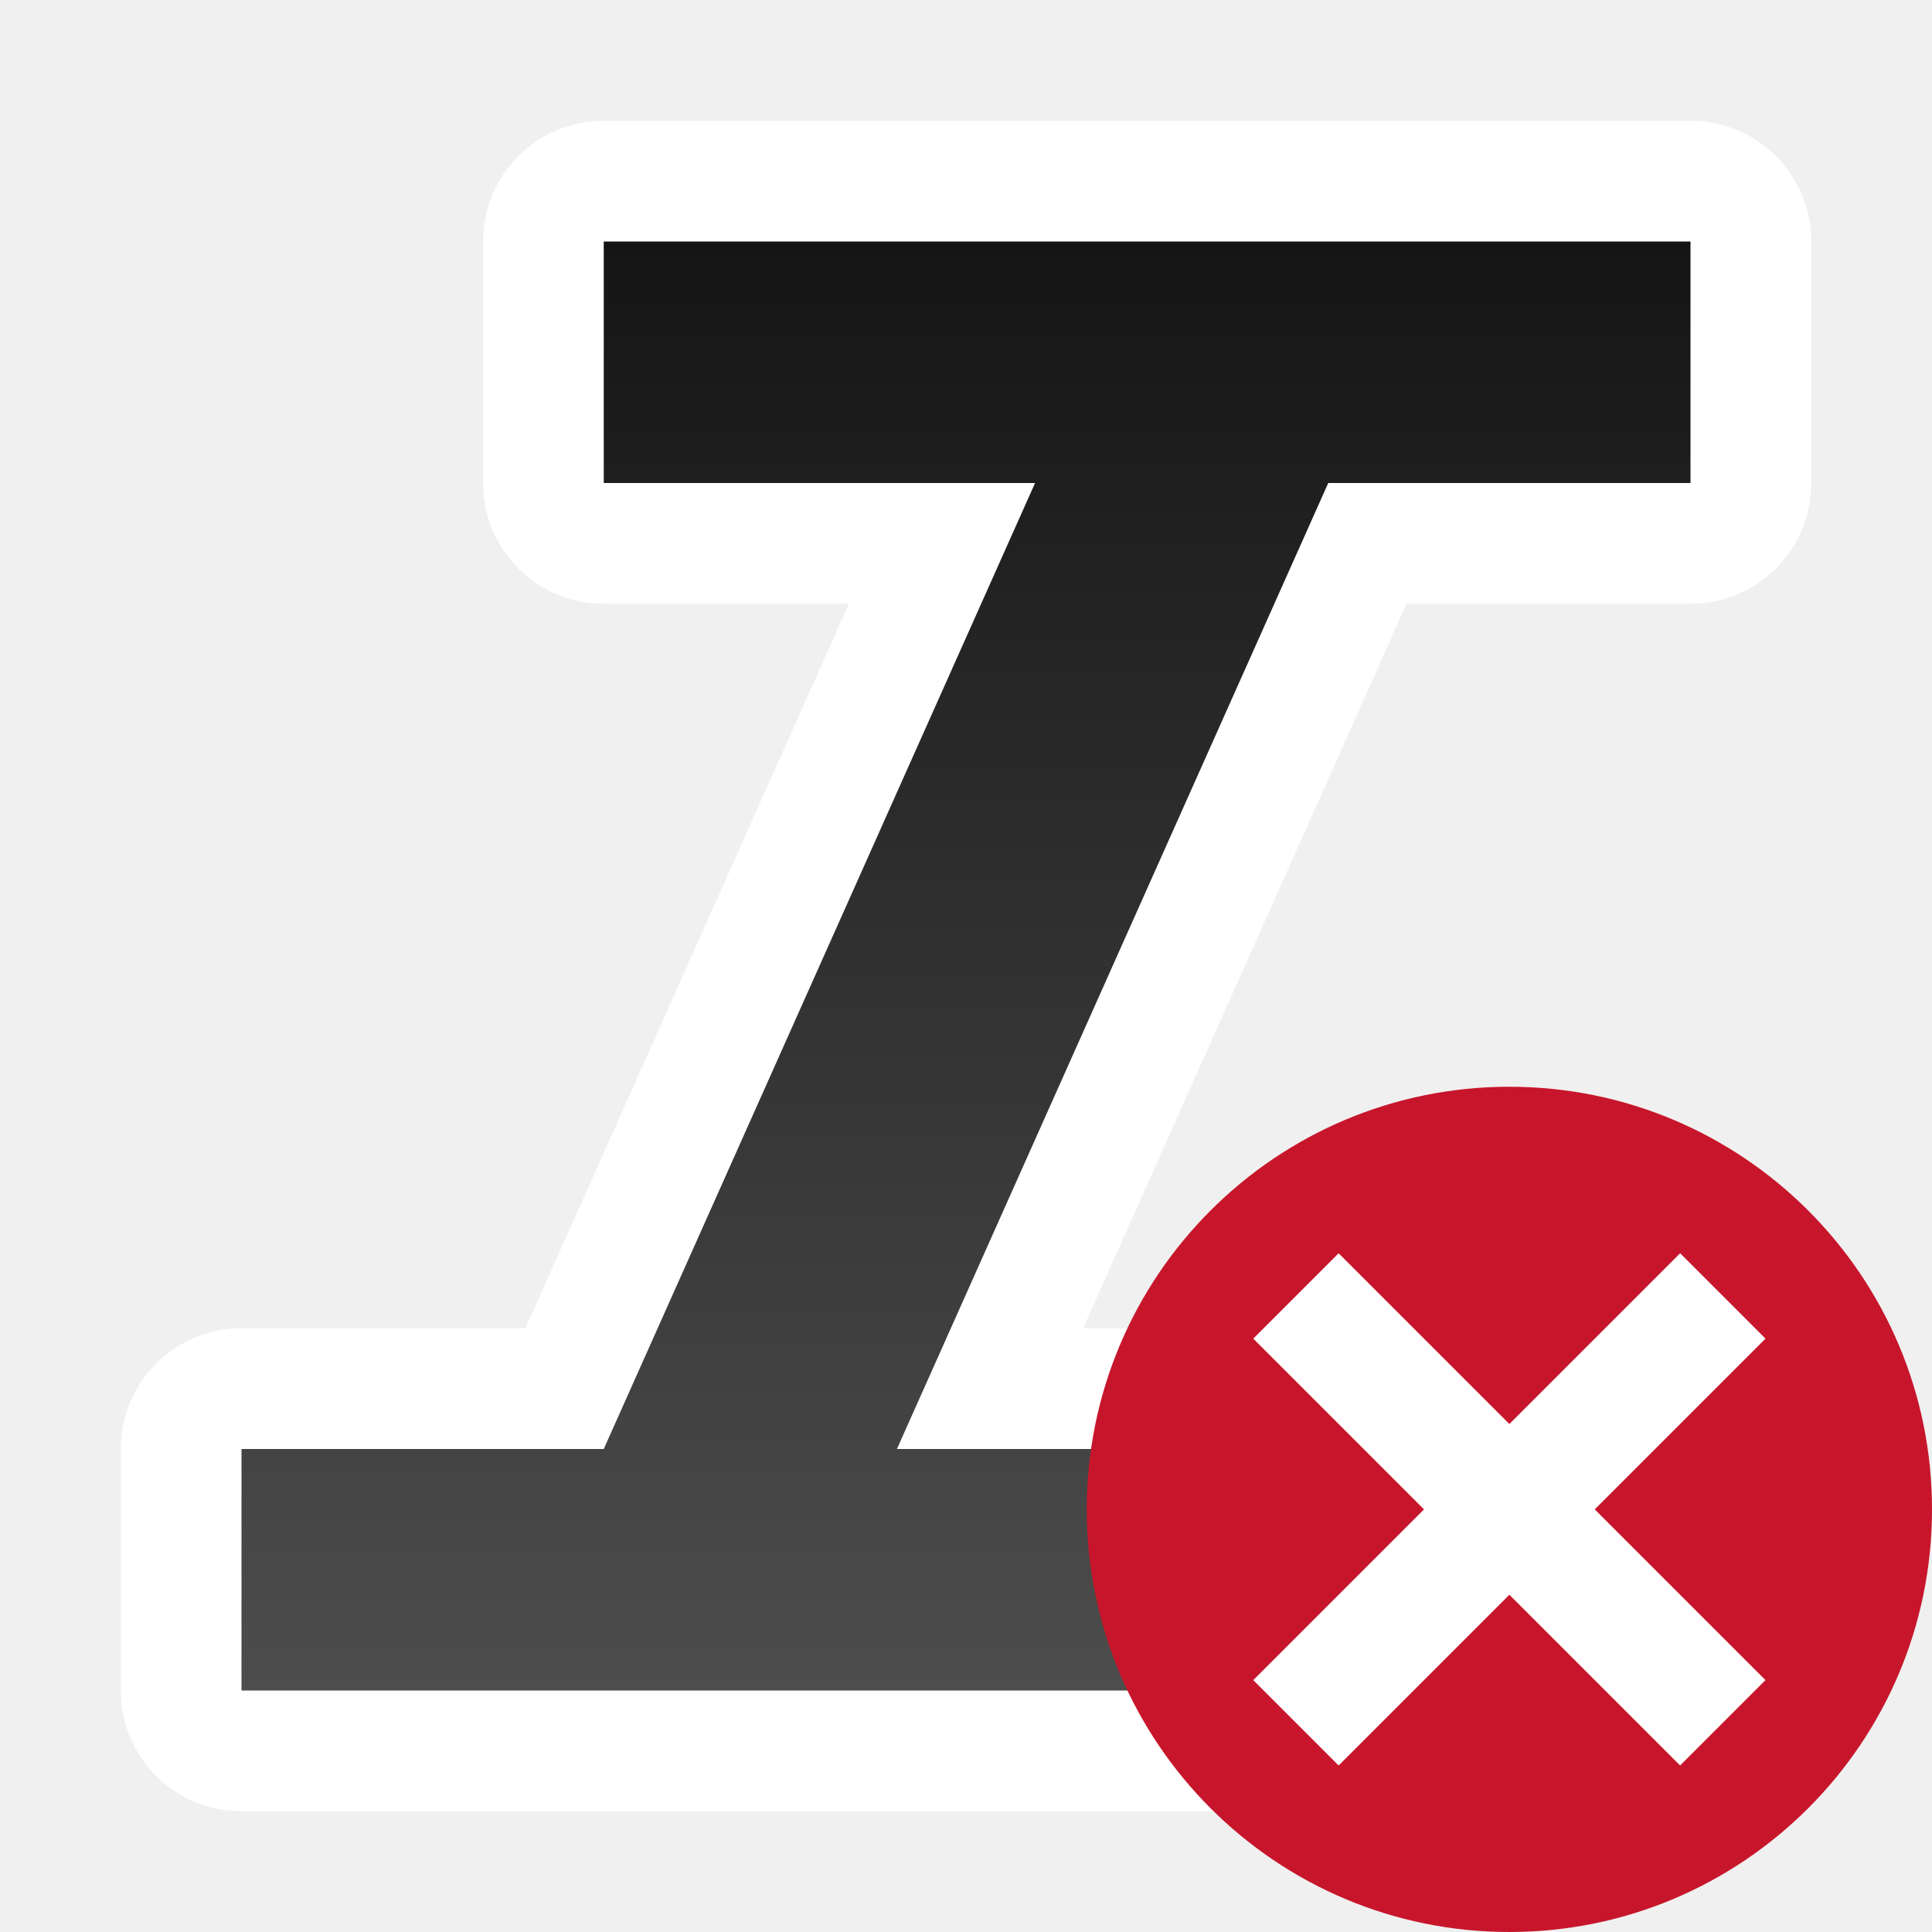
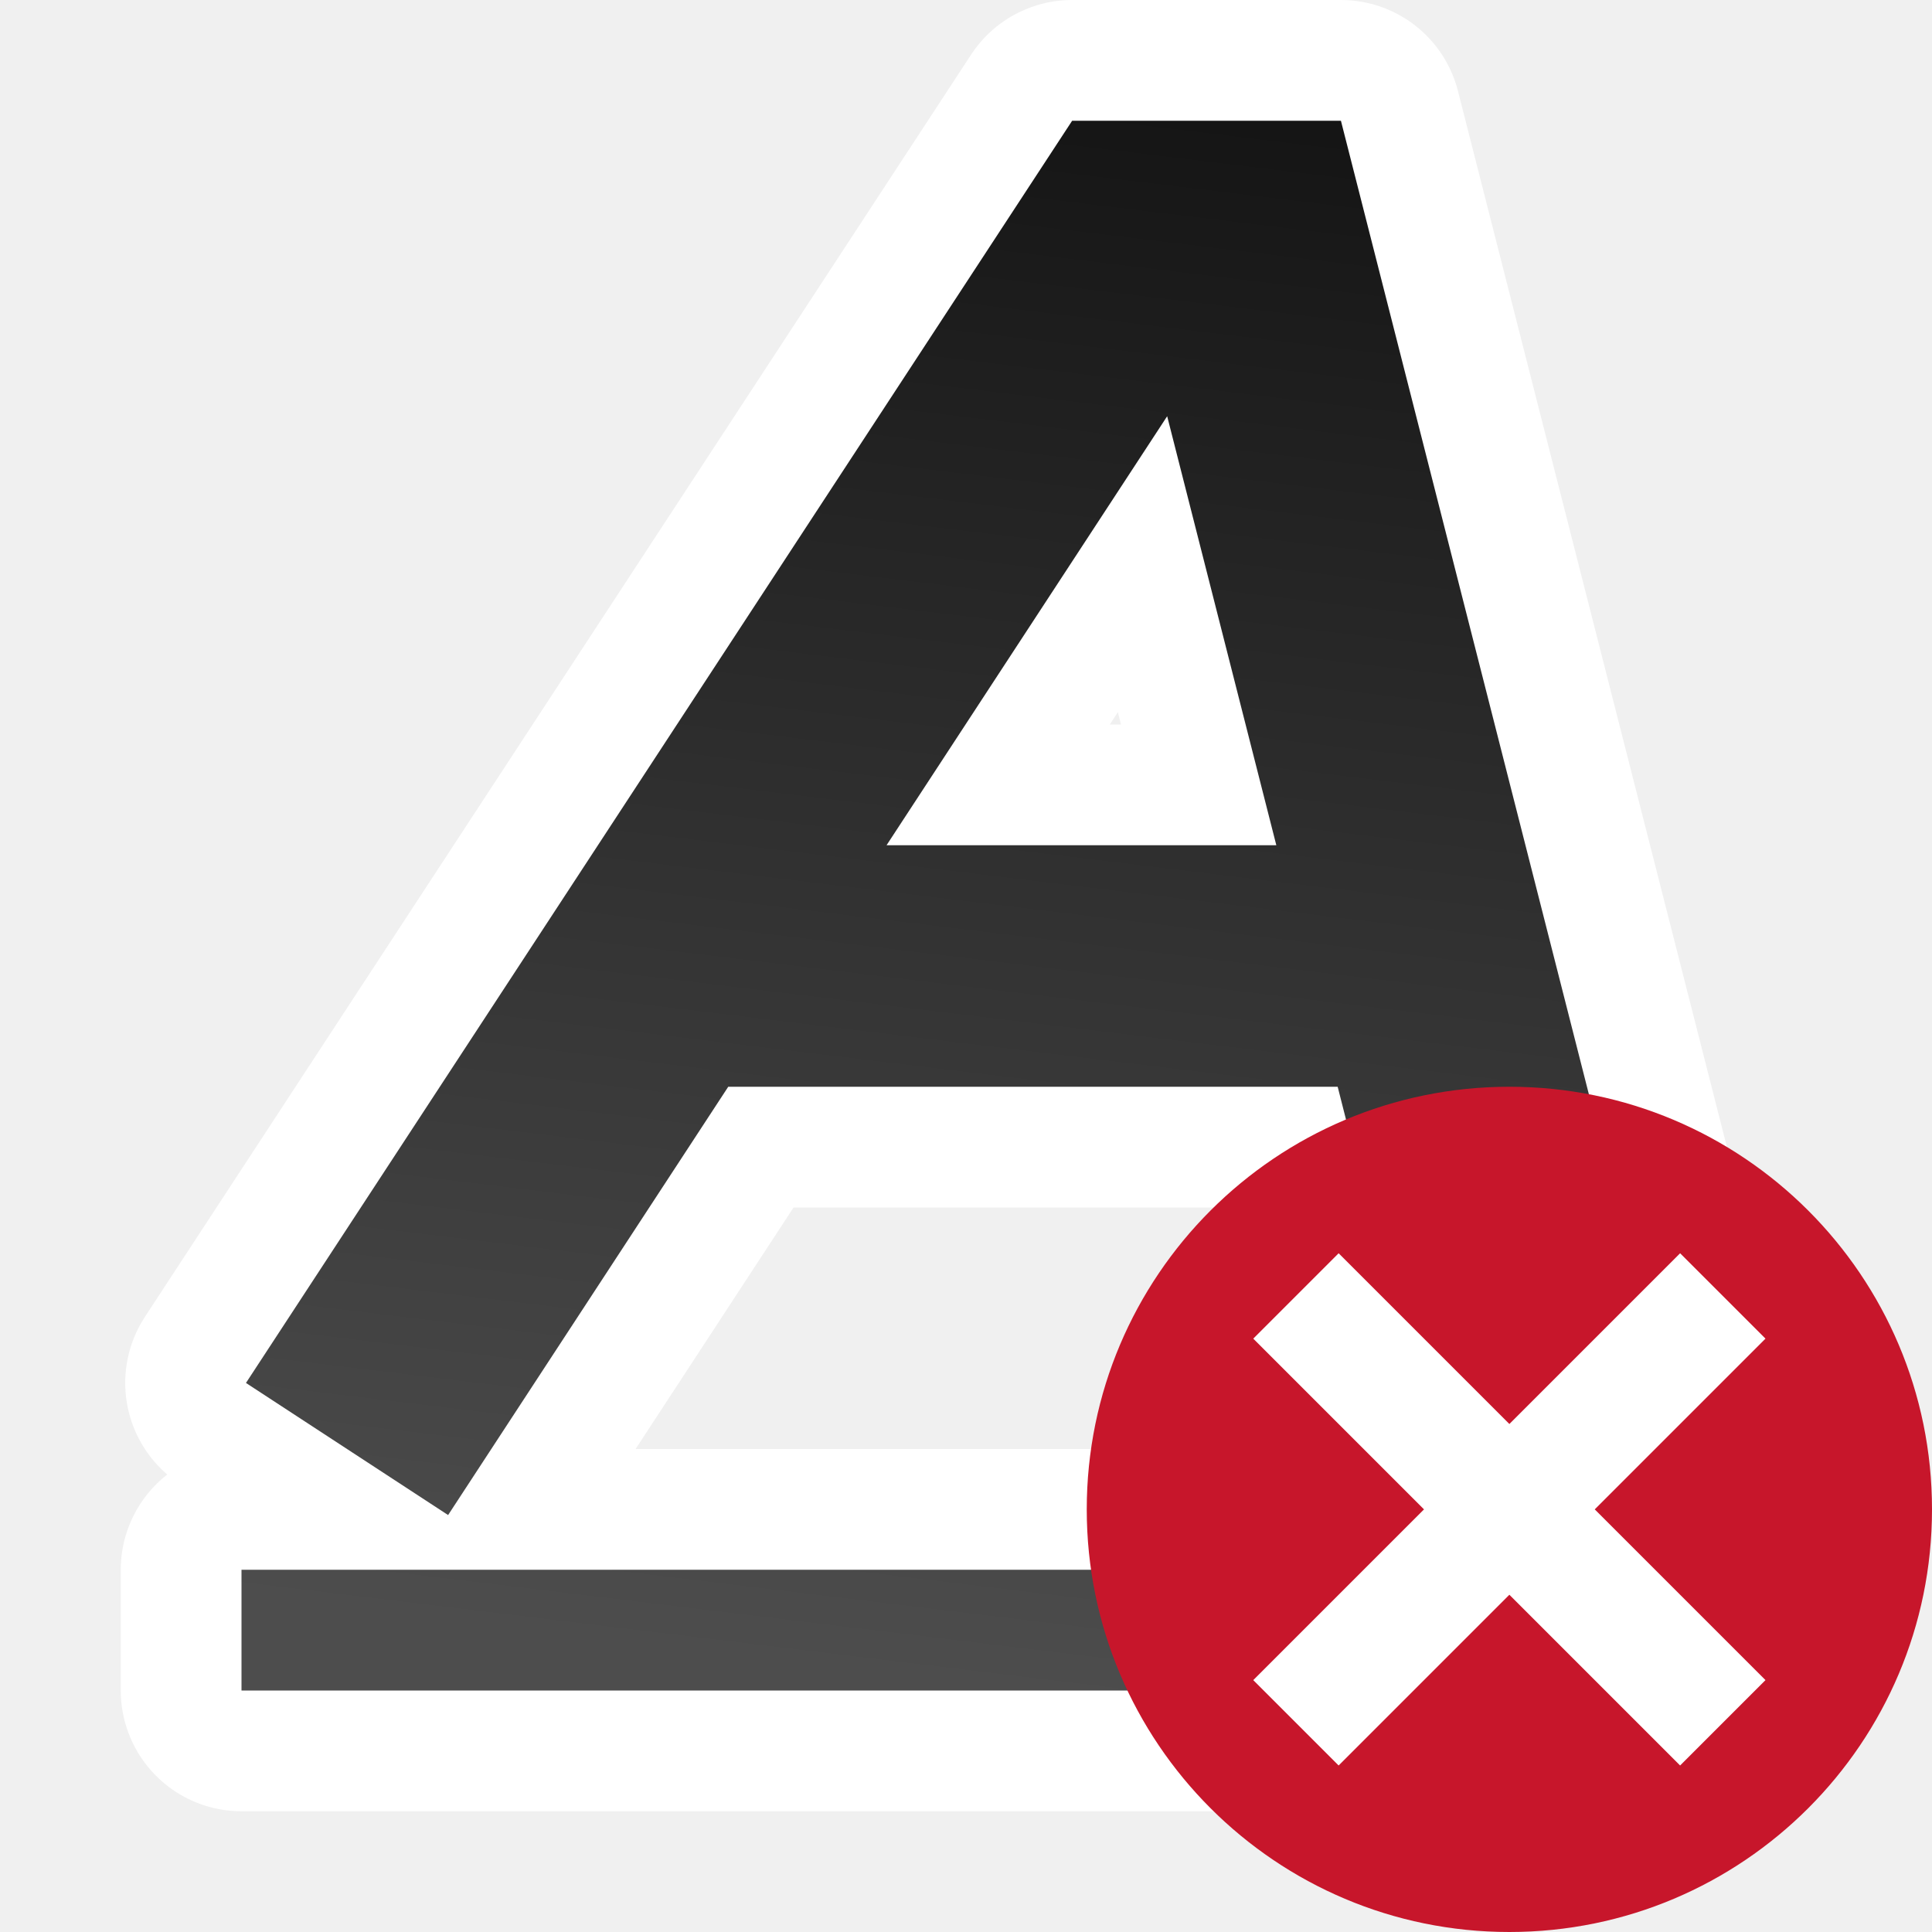
<svg xmlns="http://www.w3.org/2000/svg" xmlns:xlink="http://www.w3.org/1999/xlink" viewBox="0 0 16 16" version="1.1" id="svg6">
  <defs id="defs10">
-     <linearGradient id="linearGradient837">
-       <stop style="stop-color:#151515;stop-opacity:1" offset="0" id="stop833" />
-       <stop style="stop-color:#4d4d4d;stop-opacity:1" offset="1" id="stop835" />
+     <linearGradient id="linearGradient861">
+       <stop style="stop-color:#151515;stop-opacity:1" offset="0" id="stop857" />
+       <stop style="stop-color:#4d4d4d;stop-opacity:1" offset="1" id="stop859" />
    </linearGradient>
-     <linearGradient xlink:href="#linearGradient837" id="linearGradient839" x1="7" y1="2" x2="7" y2="14" gradientUnits="userSpaceOnUse" />
+     <linearGradient xlink:href="#linearGradient861" id="linearGradient1243" x1="9" y1="1" x2="7.5" y2="12.5" gradientUnits="userSpaceOnUse" gradientTransform="translate(1.074071)" />
+     <linearGradient xlink:href="#linearGradient861" id="linearGradient1480" gradientUnits="userSpaceOnUse" x1="9" y1="1" x2="7.426" y2="14" gradientTransform="translate(1.074071)" />
  </defs>
-   <path id="path825" d="m 5,2 v 1 1 H 8.572 L 5,12 H 2 v 1 1 h 2.281 2 H 10 11 V 13 12 H 7.428 L 11,4 h 3 v -1 -1 h -2.281 -2 H 6 Z" style="opacity:1;fill:#000000;fill-opacity:1;stroke:#ffffff;stroke-width:2;stroke-linejoin:round;stroke-miterlimit:4;stroke-dasharray:none" />
-   <path style="fill:url(#linearGradient839);fill-opacity:1" d="m 5,2 v 1 1 H 8.572 L 5,12 H 2 v 1 1 h 2.281 2 H 10 11 V 13 12 H 7.428 L 11,4 h 3 v -1 -1 h -2.281 -2 H 6 Z" id="path2" />
+   <path id="path1424" style="color:#000000;fill:url(#linearGradient1243);fill-opacity:1;stroke:#ffffff;stroke-width:2;stroke-linejoin:round;-inkscape-stroke:none" d="M 8.879 1 L 2.037 11.453 L 3.711 12.547 L 6.031 9 L 11.078 9 L 11.904 12.246 L 13.844 11.754 L 11.105 1 L 8.879 1 z M 9.666 3.447 L 10.57 7 L 7.342 7 L 9.666 3.447 z M 2 13 L 2 14 L 14 14 L 14 13 L 2 13 z " />
+   <path id="path147" style="color:#000000;fill:url(#linearGradient1480);fill-opacity:1;-inkscape-stroke:none" d="M 8.879 1 L 2.037 11.453 L 3.711 12.547 L 6.031 9 L 11.078 9 L 11.904 12.246 L 13.844 11.754 L 11.105 1 L 8.879 1 z M 9.666 3.447 L 10.57 7 L 7.342 7 L 9.666 3.447 z M 2 13 L 2 14 L 14 14 L 14 13 L 2 13 z " />
  <circle style="opacity:1;vector-effect:none;fill:#c7162b;fill-opacity:1;stroke:none;stroke-width:3.5;stroke-linecap:butt;stroke-linejoin:round;stroke-miterlimit:4;stroke-dasharray:none;stroke-dashoffset:0;stroke-opacity:1" id="path2644" cy="12.5" cx="12.5" r="3.5" />
-   <path id="path1063" overflow="visible" font-weight="400" style="color:#000000;font-weight:400;line-height:normal;font-family:sans-serif;text-indent:0;text-align:start;text-decoration:none;text-decoration-line:none;text-decoration-style:solid;text-decoration-color:#000000;text-transform:none;white-space:normal;overflow:visible;isolation:auto;mix-blend-mode:normal;fill:#ffffff;fill-opacity:1;marker:none" d="M 10.379,11.086 11.793,12.5 10.379,13.914 11.086,14.621 12.5,13.207 13.914,14.621 14.621,13.914 13.207,12.5 14.621,11.086 13.914,10.379 12.5,11.793 11.086,10.379 Z" />
+   <path id="path1063" overflow="visible" font-weight="400" style="color:#000000;font-weight:400;line-height:normal;font-family:sans-serif;text-indent:0;text-align:start;text-decoration:none;text-decoration-line:none;text-decoration-style:solid;text-decoration-color:#000000;text-transform:none;white-space:normal;overflow:visible;isolation:auto;mix-blend-mode:normal;fill:#ffffff;fill-opacity:1;marker:none" d="m 10.379,11.086 1.414,1.414 -1.414,1.414 0.707,0.707 1.414,-1.414 1.414,1.414 0.707,-0.707 -1.414,-1.414 1.414,-1.414 -0.707,-0.707 -1.414,1.414 -1.414,-1.414 z" />
</svg>
